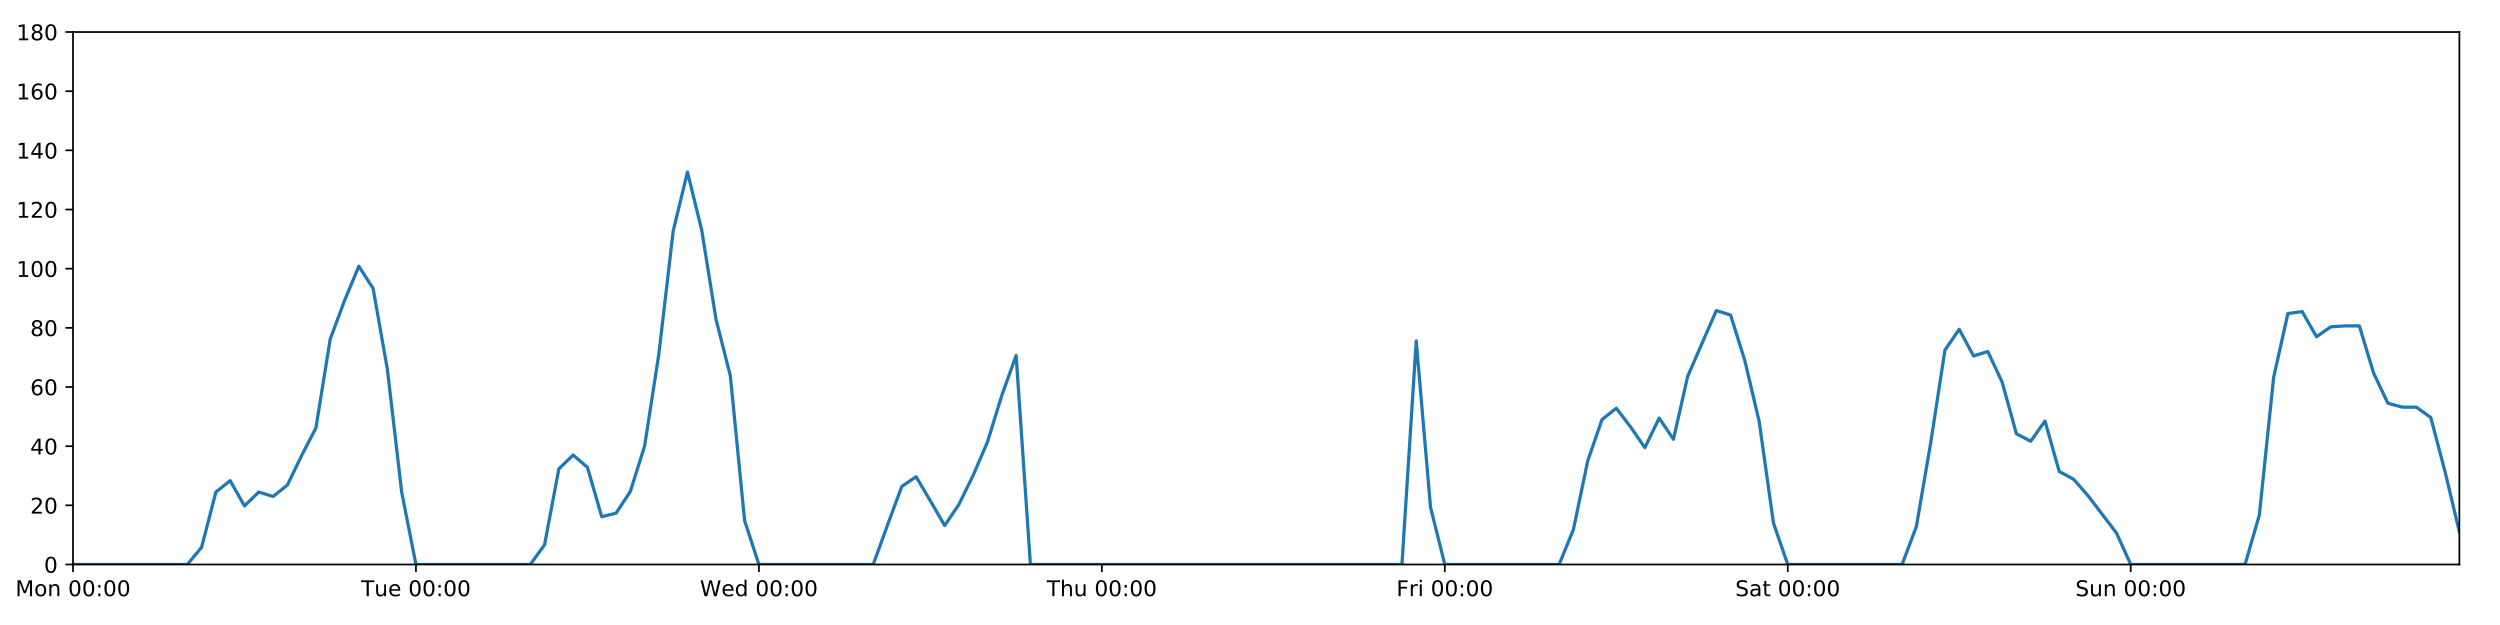
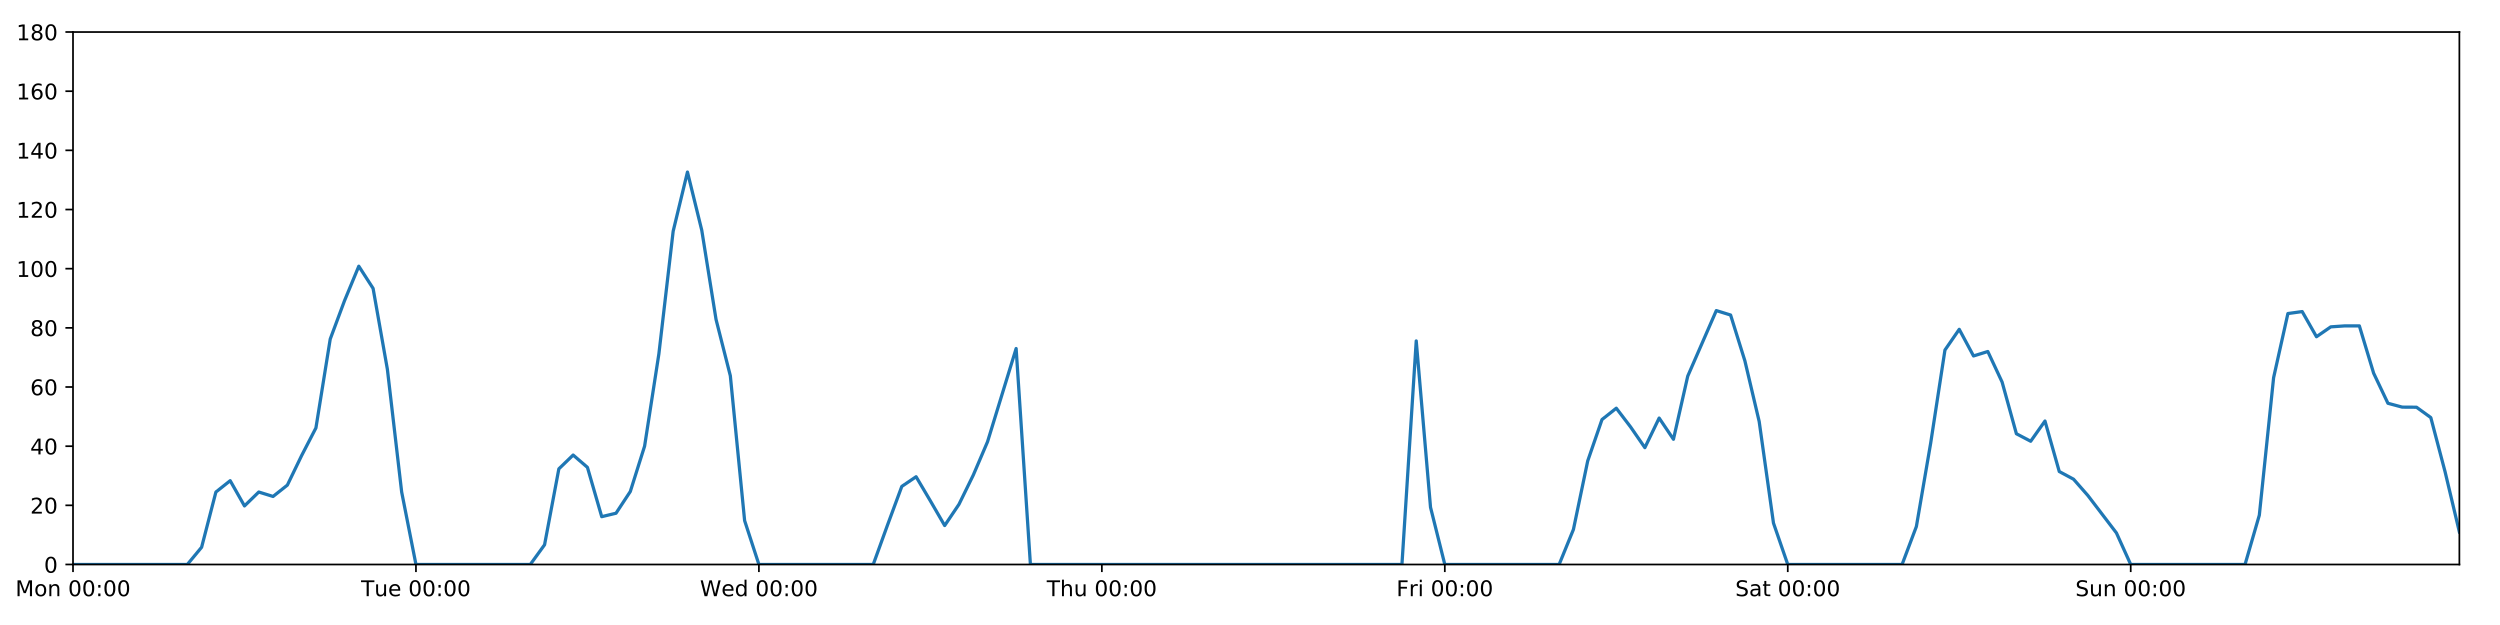
<svg xmlns="http://www.w3.org/2000/svg" xmlns:xlink="http://www.w3.org/1999/xlink" height="288pt" version="1.1" viewBox="0 0 1152 288" width="1152pt">
  <defs>
    <style type="text/css">
*{stroke-linecap:butt;stroke-linejoin:round;}
  </style>
  </defs>
  <g id="figure_1">
    <g id="patch_1">
      <path d="M 0 288  L 1152 288  L 1152 0  L 0 0  z " style="fill:#ffffff;" />
    </g>
    <g id="axes_1">
      <g id="patch_2">
        <path d="M 33.64 260.12  L 1133.28 260.12  L 1133.28 14.76  L 33.64 14.76  z " style="fill:#ffffff;" />
      </g>
      <g id="matplotlib.axis_1">
        <g id="xtick_1">
          <g id="line2d_1">
            <defs>
-               <path d="M 0 0  L 0 3.5  " id="m523cb14ccd" style="stroke:#000000;stroke-width:0.8;" />
-             </defs>
-             <g>
-               <use style="stroke:#000000;stroke-width:0.8;" x="33.64" xlink:href="#m523cb14ccd" y="260.12" />
+               <path d="M 0 0  L 0 3.5  " id="m17c5b53a7e" style="stroke:#000000;stroke-width:0.8;" />
+             </defs>
+             <g>
+               <use style="stroke:#000000;stroke-width:0.8;" x="33.64" xlink:href="#m17c5b53a7e" y="260.12" />
            </g>
          </g>
          <g id="text_1">
            <defs>
              <path d="M 9.812 72.906  L 24.516 72.906  L 43.109 23.297  L 61.812 72.906  L 76.516 72.906  L 76.516 0  L 66.891 0  L 66.891 64.016  L 48.094 14.016  L 38.188 14.016  L 19.391 64.016  L 19.391 0  L 9.812 0  z " id="DejaVuSans-77" />
              <path d="M 30.609 48.391  Q 23.391 48.391 19.188 42.75  Q 14.984 37.109 14.984 27.297  Q 14.984 17.484 19.156 11.844  Q 23.344 6.203 30.609 6.203  Q 37.797 6.203 41.984 11.859  Q 46.188 17.531 46.188 27.297  Q 46.188 37.016 41.984 42.703  Q 37.797 48.391 30.609 48.391  z M 30.609 56  Q 42.328 56 49.016 48.375  Q 55.719 40.766 55.719 27.297  Q 55.719 13.875 49.016 6.219  Q 42.328 -1.422 30.609 -1.422  Q 18.844 -1.422 12.172 6.219  Q 5.516 13.875 5.516 27.297  Q 5.516 40.766 12.172 48.375  Q 18.844 56 30.609 56  z " id="DejaVuSans-111" />
              <path d="M 54.891 33.016  L 54.891 0  L 45.906 0  L 45.906 32.719  Q 45.906 40.484 42.875 44.328  Q 39.844 48.188 33.797 48.188  Q 26.516 48.188 22.312 43.547  Q 18.109 38.922 18.109 30.906  L 18.109 0  L 9.078 0  L 9.078 54.688  L 18.109 54.688  L 18.109 46.188  Q 21.344 51.125 25.703 53.562  Q 30.078 56 35.797 56  Q 45.219 56 50.047 50.172  Q 54.891 44.344 54.891 33.016  z " id="DejaVuSans-110" />
              <path id="DejaVuSans-32" />
              <path d="M 31.781 66.406  Q 24.172 66.406 20.328 58.906  Q 16.5 51.422 16.5 36.375  Q 16.5 21.391 20.328 13.891  Q 24.172 6.391 31.781 6.391  Q 39.453 6.391 43.281 13.891  Q 47.125 21.391 47.125 36.375  Q 47.125 51.422 43.281 58.906  Q 39.453 66.406 31.781 66.406  z M 31.781 74.219  Q 44.047 74.219 50.516 64.516  Q 56.984 54.828 56.984 36.375  Q 56.984 17.969 50.516 8.266  Q 44.047 -1.422 31.781 -1.422  Q 19.531 -1.422 13.062 8.266  Q 6.594 17.969 6.594 36.375  Q 6.594 54.828 13.062 64.516  Q 19.531 74.219 31.781 74.219  z " id="DejaVuSans-48" />
              <path d="M 11.719 12.406  L 22.016 12.406  L 22.016 0  L 11.719 0  z M 11.719 51.703  L 22.016 51.703  L 22.016 39.312  L 11.719 39.312  z " id="DejaVuSans-58" />
            </defs>
            <g transform="translate(7.099375 274.7184)scale(0.1 -0.1)">
              <use xlink:href="#DejaVuSans-77" />
              <use x="86.279" xlink:href="#DejaVuSans-111" />
              <use x="147.461" xlink:href="#DejaVuSans-110" />
              <use x="210.84" xlink:href="#DejaVuSans-32" />
              <use x="242.627" xlink:href="#DejaVuSans-48" />
              <use x="306.25" xlink:href="#DejaVuSans-48" />
              <use x="369.873" xlink:href="#DejaVuSans-58" />
              <use x="403.564" xlink:href="#DejaVuSans-48" />
              <use x="467.188" xlink:href="#DejaVuSans-48" />
            </g>
          </g>
        </g>
        <g id="xtick_2">
          <g id="line2d_2">
            <g>
-               <use style="stroke:#000000;stroke-width:0.8;" x="191.672" xlink:href="#m523cb14ccd" y="260.12" />
+               <use style="stroke:#000000;stroke-width:0.8;" x="191.672" xlink:href="#m17c5b53a7e" y="260.12" />
            </g>
          </g>
          <g id="text_2">
            <defs>
              <path d="M -0.297 72.906  L 61.375 72.906  L 61.375 64.594  L 35.5 64.594  L 35.5 0  L 25.594 0  L 25.594 64.594  L -0.297 64.594  z " id="DejaVuSans-84" />
              <path d="M 8.5 21.578  L 8.5 54.688  L 17.484 54.688  L 17.484 21.922  Q 17.484 14.156 20.5 10.266  Q 23.531 6.391 29.594 6.391  Q 36.859 6.391 41.078 11.031  Q 45.312 15.672 45.312 23.688  L 45.312 54.688  L 54.297 54.688  L 54.297 0  L 45.312 0  L 45.312 8.406  Q 42.047 3.422 37.719 1  Q 33.406 -1.422 27.688 -1.422  Q 18.266 -1.422 13.375 4.438  Q 8.5 10.297 8.5 21.578  z M 31.109 56  z " id="DejaVuSans-117" />
              <path d="M 56.203 29.594  L 56.203 25.203  L 14.891 25.203  Q 15.484 15.922 20.484 11.062  Q 25.484 6.203 34.422 6.203  Q 39.594 6.203 44.453 7.469  Q 49.312 8.734 54.109 11.281  L 54.109 2.781  Q 49.266 0.734 44.188 -0.344  Q 39.109 -1.422 33.891 -1.422  Q 20.797 -1.422 13.156 6.188  Q 5.516 13.812 5.516 26.812  Q 5.516 40.234 12.766 48.109  Q 20.016 56 32.328 56  Q 43.359 56 49.781 48.891  Q 56.203 41.797 56.203 29.594  z M 47.219 32.234  Q 47.125 39.594 43.094 43.984  Q 39.062 48.391 32.422 48.391  Q 24.906 48.391 20.391 44.141  Q 15.875 39.891 15.188 32.172  z " id="DejaVuSans-101" />
            </defs>
            <g transform="translate(166.3862 274.7184)scale(0.1 -0.1)">
              <use xlink:href="#DejaVuSans-84" />
              <use x="60.85" xlink:href="#DejaVuSans-117" />
              <use x="124.229" xlink:href="#DejaVuSans-101" />
              <use x="185.752" xlink:href="#DejaVuSans-32" />
              <use x="217.539" xlink:href="#DejaVuSans-48" />
              <use x="281.162" xlink:href="#DejaVuSans-48" />
              <use x="344.785" xlink:href="#DejaVuSans-58" />
              <use x="378.477" xlink:href="#DejaVuSans-48" />
              <use x="442.1" xlink:href="#DejaVuSans-48" />
            </g>
          </g>
        </g>
        <g id="xtick_3">
          <g id="line2d_3">
            <g>
-               <use style="stroke:#000000;stroke-width:0.8;" x="349.704" xlink:href="#m523cb14ccd" y="260.12" />
+               <use style="stroke:#000000;stroke-width:0.8;" x="349.704" xlink:href="#m17c5b53a7e" y="260.12" />
            </g>
          </g>
          <g id="text_3">
            <defs>
              <path d="M 3.328 72.906  L 13.281 72.906  L 28.609 11.281  L 43.891 72.906  L 54.984 72.906  L 70.312 11.281  L 85.594 72.906  L 95.609 72.906  L 77.297 0  L 64.891 0  L 49.516 63.281  L 33.984 0  L 21.578 0  z " id="DejaVuSans-87" />
              <path d="M 45.406 46.391  L 45.406 75.984  L 54.391 75.984  L 54.391 0  L 45.406 0  L 45.406 8.203  Q 42.578 3.328 38.25 0.953  Q 33.938 -1.422 27.875 -1.422  Q 17.969 -1.422 11.734 6.484  Q 5.516 14.406 5.516 27.297  Q 5.516 40.188 11.734 48.094  Q 17.969 56 27.875 56  Q 33.938 56 38.25 53.625  Q 42.578 51.266 45.406 46.391  z M 14.797 27.297  Q 14.797 17.391 18.875 11.75  Q 22.953 6.109 30.078 6.109  Q 37.203 6.109 41.297 11.75  Q 45.406 17.391 45.406 27.297  Q 45.406 37.203 41.297 42.844  Q 37.203 48.484 30.078 48.484  Q 22.953 48.484 18.875 42.844  Q 14.797 37.203 14.797 27.297  z " id="DejaVuSans-100" />
            </defs>
            <g transform="translate(322.5151 274.7184)scale(0.1 -0.1)">
              <use xlink:href="#DejaVuSans-87" />
              <use x="98.799" xlink:href="#DejaVuSans-101" />
              <use x="160.322" xlink:href="#DejaVuSans-100" />
              <use x="223.799" xlink:href="#DejaVuSans-32" />
              <use x="255.586" xlink:href="#DejaVuSans-48" />
              <use x="319.209" xlink:href="#DejaVuSans-48" />
              <use x="382.832" xlink:href="#DejaVuSans-58" />
              <use x="416.523" xlink:href="#DejaVuSans-48" />
              <use x="480.146" xlink:href="#DejaVuSans-48" />
            </g>
          </g>
        </g>
        <g id="xtick_4">
          <g id="line2d_4">
            <g>
-               <use style="stroke:#000000;stroke-width:0.8;" x="507.736" xlink:href="#m523cb14ccd" y="260.12" />
+               <use style="stroke:#000000;stroke-width:0.8;" x="507.736" xlink:href="#m17c5b53a7e" y="260.12" />
            </g>
          </g>
          <g id="text_4">
            <defs>
              <path d="M 54.891 33.016  L 54.891 0  L 45.906 0  L 45.906 32.719  Q 45.906 40.484 42.875 44.328  Q 39.844 48.188 33.797 48.188  Q 26.516 48.188 22.312 43.547  Q 18.109 38.922 18.109 30.906  L 18.109 0  L 9.078 0  L 9.078 75.984  L 18.109 75.984  L 18.109 46.188  Q 21.344 51.125 25.703 53.562  Q 30.078 56 35.797 56  Q 45.219 56 50.047 50.172  Q 54.891 44.344 54.891 33.016  z " id="DejaVuSans-104" />
            </defs>
            <g transform="translate(482.3464 274.7184)scale(0.1 -0.1)">
              <use xlink:href="#DejaVuSans-84" />
              <use x="61.084" xlink:href="#DejaVuSans-104" />
              <use x="124.463" xlink:href="#DejaVuSans-117" />
              <use x="187.842" xlink:href="#DejaVuSans-32" />
              <use x="219.629" xlink:href="#DejaVuSans-48" />
              <use x="283.252" xlink:href="#DejaVuSans-48" />
              <use x="346.875" xlink:href="#DejaVuSans-58" />
              <use x="380.566" xlink:href="#DejaVuSans-48" />
              <use x="444.189" xlink:href="#DejaVuSans-48" />
            </g>
          </g>
        </g>
        <g id="xtick_5">
          <g id="line2d_5">
            <g>
-               <use style="stroke:#000000;stroke-width:0.8;" x="665.768" xlink:href="#m523cb14ccd" y="260.12" />
+               <use style="stroke:#000000;stroke-width:0.8;" x="665.768" xlink:href="#m17c5b53a7e" y="260.12" />
            </g>
          </g>
          <g id="text_5">
            <defs>
              <path d="M 9.812 72.906  L 51.703 72.906  L 51.703 64.594  L 19.672 64.594  L 19.672 43.109  L 48.578 43.109  L 48.578 34.812  L 19.672 34.812  L 19.672 0  L 9.812 0  z " id="DejaVuSans-70" />
              <path d="M 41.109 46.297  Q 39.594 47.172 37.812 47.578  Q 36.031 48 33.891 48  Q 26.266 48 22.188 43.047  Q 18.109 38.094 18.109 28.812  L 18.109 0  L 9.078 0  L 9.078 54.688  L 18.109 54.688  L 18.109 46.188  Q 20.953 51.172 25.484 53.578  Q 30.031 56 36.531 56  Q 37.453 56 38.578 55.875  Q 39.703 55.766 41.062 55.516  z " id="DejaVuSans-114" />
              <path d="M 9.422 54.688  L 18.406 54.688  L 18.406 0  L 9.422 0  z M 9.422 75.984  L 18.406 75.984  L 18.406 64.594  L 9.422 64.594  z " id="DejaVuSans-105" />
            </defs>
            <g transform="translate(643.4551 274.7184)scale(0.1 -0.1)">
              <use xlink:href="#DejaVuSans-70" />
              <use x="57.41" xlink:href="#DejaVuSans-114" />
              <use x="98.523" xlink:href="#DejaVuSans-105" />
              <use x="126.307" xlink:href="#DejaVuSans-32" />
              <use x="158.094" xlink:href="#DejaVuSans-48" />
              <use x="221.717" xlink:href="#DejaVuSans-48" />
              <use x="285.34" xlink:href="#DejaVuSans-58" />
              <use x="319.031" xlink:href="#DejaVuSans-48" />
              <use x="382.654" xlink:href="#DejaVuSans-48" />
            </g>
          </g>
        </g>
        <g id="xtick_6">
          <g id="line2d_6">
            <g>
-               <use style="stroke:#000000;stroke-width:0.8;" x="823.8" xlink:href="#m523cb14ccd" y="260.12" />
+               <use style="stroke:#000000;stroke-width:0.8;" x="823.8" xlink:href="#m17c5b53a7e" y="260.12" />
            </g>
          </g>
          <g id="text_6">
            <defs>
              <path d="M 53.516 70.516  L 53.516 60.891  Q 47.906 63.578 42.922 64.891  Q 37.938 66.219 33.297 66.219  Q 25.25 66.219 20.875 63.094  Q 16.5 59.969 16.5 54.203  Q 16.5 49.359 19.406 46.891  Q 22.312 44.438 30.422 42.922  L 36.375 41.703  Q 47.406 39.594 52.656 34.297  Q 57.906 29 57.906 20.125  Q 57.906 9.516 50.797 4.047  Q 43.703 -1.422 29.984 -1.422  Q 24.812 -1.422 18.969 -0.25  Q 13.141 0.922 6.891 3.219  L 6.891 13.375  Q 12.891 10.016 18.656 8.297  Q 24.422 6.594 29.984 6.594  Q 38.422 6.594 43.016 9.906  Q 47.609 13.234 47.609 19.391  Q 47.609 24.75 44.312 27.781  Q 41.016 30.812 33.5 32.328  L 27.484 33.5  Q 16.453 35.688 11.516 40.375  Q 6.594 45.062 6.594 53.422  Q 6.594 63.094 13.406 68.656  Q 20.219 74.219 32.172 74.219  Q 37.312 74.219 42.625 73.281  Q 47.953 72.359 53.516 70.516  z " id="DejaVuSans-83" />
              <path d="M 34.281 27.484  Q 23.391 27.484 19.188 25  Q 14.984 22.516 14.984 16.5  Q 14.984 11.719 18.141 8.906  Q 21.297 6.109 26.703 6.109  Q 34.188 6.109 38.703 11.406  Q 43.219 16.703 43.219 25.484  L 43.219 27.484  z M 52.203 31.203  L 52.203 0  L 43.219 0  L 43.219 8.297  Q 40.141 3.328 35.547 0.953  Q 30.953 -1.422 24.312 -1.422  Q 15.922 -1.422 10.953 3.297  Q 6 8.016 6 15.922  Q 6 25.141 12.172 29.828  Q 18.359 34.516 30.609 34.516  L 43.219 34.516  L 43.219 35.406  Q 43.219 41.609 39.141 45  Q 35.062 48.391 27.688 48.391  Q 23 48.391 18.547 47.266  Q 14.109 46.141 10.016 43.891  L 10.016 52.203  Q 14.938 54.109 19.578 55.047  Q 24.219 56 28.609 56  Q 40.484 56 46.344 49.844  Q 52.203 43.703 52.203 31.203  z " id="DejaVuSans-97" />
              <path d="M 18.312 70.219  L 18.312 54.688  L 36.812 54.688  L 36.812 47.703  L 18.312 47.703  L 18.312 18.016  Q 18.312 11.328 20.141 9.422  Q 21.969 7.516 27.594 7.516  L 36.812 7.516  L 36.812 0  L 27.594 0  Q 17.188 0 13.234 3.875  Q 9.281 7.766 9.281 18.016  L 9.281 47.703  L 2.688 47.703  L 2.688 54.688  L 9.281 54.688  L 9.281 70.219  z " id="DejaVuSans-116" />
            </defs>
            <g transform="translate(799.6036 274.7184)scale(0.1 -0.1)">
              <use xlink:href="#DejaVuSans-83" />
              <use x="63.477" xlink:href="#DejaVuSans-97" />
              <use x="124.756" xlink:href="#DejaVuSans-116" />
              <use x="163.965" xlink:href="#DejaVuSans-32" />
              <use x="195.752" xlink:href="#DejaVuSans-48" />
              <use x="259.375" xlink:href="#DejaVuSans-48" />
              <use x="322.998" xlink:href="#DejaVuSans-58" />
              <use x="356.689" xlink:href="#DejaVuSans-48" />
              <use x="420.312" xlink:href="#DejaVuSans-48" />
            </g>
          </g>
        </g>
        <g id="xtick_7">
          <g id="line2d_7">
            <g>
-               <use style="stroke:#000000;stroke-width:0.8;" x="981.833" xlink:href="#m523cb14ccd" y="260.12" />
+               <use style="stroke:#000000;stroke-width:0.8;" x="981.833" xlink:href="#m17c5b53a7e" y="260.12" />
            </g>
          </g>
          <g id="text_7">
            <g transform="translate(956.3224 274.7184)scale(0.1 -0.1)">
              <use xlink:href="#DejaVuSans-83" />
              <use x="63.477" xlink:href="#DejaVuSans-117" />
              <use x="126.855" xlink:href="#DejaVuSans-110" />
              <use x="190.234" xlink:href="#DejaVuSans-32" />
              <use x="222.021" xlink:href="#DejaVuSans-48" />
              <use x="285.645" xlink:href="#DejaVuSans-48" />
              <use x="349.268" xlink:href="#DejaVuSans-58" />
              <use x="382.959" xlink:href="#DejaVuSans-48" />
              <use x="446.582" xlink:href="#DejaVuSans-48" />
            </g>
          </g>
        </g>
      </g>
      <g id="matplotlib.axis_2">
        <g id="ytick_1">
          <g id="line2d_8">
            <defs>
-               <path d="M 0 0  L -3.5 0  " id="m189240ca91" style="stroke:#000000;stroke-width:0.8;" />
-             </defs>
-             <g>
-               <use style="stroke:#000000;stroke-width:0.8;" x="33.64" xlink:href="#m189240ca91" y="260.12" />
+               <path d="M 0 0  L -3.5 0  " id="m11ef9fcfea" style="stroke:#000000;stroke-width:0.8;" />
+             </defs>
+             <g>
+               <use style="stroke:#000000;stroke-width:0.8;" x="33.64" xlink:href="#m11ef9fcfea" y="260.12" />
            </g>
          </g>
          <g id="text_8">
            <g transform="translate(20.2775 263.9192)scale(0.1 -0.1)">
              <use xlink:href="#DejaVuSans-48" />
            </g>
          </g>
        </g>
        <g id="ytick_2">
          <g id="line2d_9">
            <g>
-               <use style="stroke:#000000;stroke-width:0.8;" x="33.64" xlink:href="#m189240ca91" y="232.858" />
+               <use style="stroke:#000000;stroke-width:0.8;" x="33.64" xlink:href="#m11ef9fcfea" y="232.858" />
            </g>
          </g>
          <g id="text_9">
            <defs>
              <path d="M 19.188 8.297  L 53.609 8.297  L 53.609 0  L 7.328 0  L 7.328 8.297  Q 12.938 14.109 22.625 23.891  Q 32.328 33.688 34.812 36.531  Q 39.547 41.844 41.422 45.531  Q 43.312 49.219 43.312 52.781  Q 43.312 58.594 39.234 62.25  Q 35.156 65.922 28.609 65.922  Q 23.969 65.922 18.812 64.312  Q 13.672 62.703 7.812 59.422  L 7.812 69.391  Q 13.766 71.781 18.938 73  Q 24.125 74.219 28.422 74.219  Q 39.75 74.219 46.484 68.547  Q 53.219 62.891 53.219 53.422  Q 53.219 48.922 51.531 44.891  Q 49.859 40.875 45.406 35.406  Q 44.188 33.984 37.641 27.219  Q 31.109 20.453 19.188 8.297  z " id="DejaVuSans-50" />
            </defs>
            <g transform="translate(13.915 236.657)scale(0.1 -0.1)">
              <use xlink:href="#DejaVuSans-50" />
              <use x="63.623" xlink:href="#DejaVuSans-48" />
            </g>
          </g>
        </g>
        <g id="ytick_3">
          <g id="line2d_10">
            <g>
-               <use style="stroke:#000000;stroke-width:0.8;" x="33.64" xlink:href="#m189240ca91" y="205.596" />
+               <use style="stroke:#000000;stroke-width:0.8;" x="33.64" xlink:href="#m11ef9fcfea" y="205.596" />
            </g>
          </g>
          <g id="text_10">
            <defs>
              <path d="M 37.797 64.312  L 12.891 25.391  L 37.797 25.391  z M 35.203 72.906  L 47.609 72.906  L 47.609 25.391  L 58.016 25.391  L 58.016 17.188  L 47.609 17.188  L 47.609 0  L 37.797 0  L 37.797 17.188  L 4.891 17.188  L 4.891 26.703  z " id="DejaVuSans-52" />
            </defs>
            <g transform="translate(13.915 209.3948)scale(0.1 -0.1)">
              <use xlink:href="#DejaVuSans-52" />
              <use x="63.623" xlink:href="#DejaVuSans-48" />
            </g>
          </g>
        </g>
        <g id="ytick_4">
          <g id="line2d_11">
            <g>
-               <use style="stroke:#000000;stroke-width:0.8;" x="33.64" xlink:href="#m189240ca91" y="178.333" />
+               <use style="stroke:#000000;stroke-width:0.8;" x="33.64" xlink:href="#m11ef9fcfea" y="178.333" />
            </g>
          </g>
          <g id="text_11">
            <defs>
              <path d="M 33.016 40.375  Q 26.375 40.375 22.484 35.828  Q 18.609 31.297 18.609 23.391  Q 18.609 15.531 22.484 10.953  Q 26.375 6.391 33.016 6.391  Q 39.656 6.391 43.531 10.953  Q 47.406 15.531 47.406 23.391  Q 47.406 31.297 43.531 35.828  Q 39.656 40.375 33.016 40.375  z M 52.594 71.297  L 52.594 62.312  Q 48.875 64.062 45.094 64.984  Q 41.312 65.922 37.594 65.922  Q 27.828 65.922 22.672 59.328  Q 17.531 52.734 16.797 39.406  Q 19.672 43.656 24.016 45.922  Q 28.375 48.188 33.594 48.188  Q 44.578 48.188 50.953 41.516  Q 57.328 34.859 57.328 23.391  Q 57.328 12.156 50.688 5.359  Q 44.047 -1.422 33.016 -1.422  Q 20.359 -1.422 13.672 8.266  Q 6.984 17.969 6.984 36.375  Q 6.984 53.656 15.188 63.938  Q 23.391 74.219 37.203 74.219  Q 40.922 74.219 44.703 73.484  Q 48.484 72.75 52.594 71.297  z " id="DejaVuSans-54" />
            </defs>
            <g transform="translate(13.915 182.1326)scale(0.1 -0.1)">
              <use xlink:href="#DejaVuSans-54" />
              <use x="63.623" xlink:href="#DejaVuSans-48" />
            </g>
          </g>
        </g>
        <g id="ytick_5">
          <g id="line2d_12">
            <g>
-               <use style="stroke:#000000;stroke-width:0.8;" x="33.64" xlink:href="#m189240ca91" y="151.071" />
+               <use style="stroke:#000000;stroke-width:0.8;" x="33.64" xlink:href="#m11ef9fcfea" y="151.071" />
            </g>
          </g>
          <g id="text_12">
            <defs>
              <path d="M 31.781 34.625  Q 24.75 34.625 20.719 30.859  Q 16.703 27.094 16.703 20.516  Q 16.703 13.922 20.719 10.156  Q 24.75 6.391 31.781 6.391  Q 38.812 6.391 42.859 10.172  Q 46.922 13.969 46.922 20.516  Q 46.922 27.094 42.891 30.859  Q 38.875 34.625 31.781 34.625  z M 21.922 38.812  Q 15.578 40.375 12.031 44.719  Q 8.5 49.078 8.5 55.328  Q 8.5 64.062 14.719 69.141  Q 20.953 74.219 31.781 74.219  Q 42.672 74.219 48.875 69.141  Q 55.078 64.062 55.078 55.328  Q 55.078 49.078 51.531 44.719  Q 48 40.375 41.703 38.812  Q 48.828 37.156 52.797 32.312  Q 56.781 27.484 56.781 20.516  Q 56.781 9.906 50.312 4.234  Q 43.844 -1.422 31.781 -1.422  Q 19.734 -1.422 13.25 4.234  Q 6.781 9.906 6.781 20.516  Q 6.781 27.484 10.781 32.312  Q 14.797 37.156 21.922 38.812  z M 18.312 54.391  Q 18.312 48.734 21.844 45.562  Q 25.391 42.391 31.781 42.391  Q 38.141 42.391 41.719 45.562  Q 45.312 48.734 45.312 54.391  Q 45.312 60.062 41.719 63.234  Q 38.141 66.406 31.781 66.406  Q 25.391 66.406 21.844 63.234  Q 18.312 60.062 18.312 54.391  z " id="DejaVuSans-56" />
            </defs>
            <g transform="translate(13.915 154.8703)scale(0.1 -0.1)">
              <use xlink:href="#DejaVuSans-56" />
              <use x="63.623" xlink:href="#DejaVuSans-48" />
            </g>
          </g>
        </g>
        <g id="ytick_6">
          <g id="line2d_13">
            <g>
-               <use style="stroke:#000000;stroke-width:0.8;" x="33.64" xlink:href="#m189240ca91" y="123.809" />
+               <use style="stroke:#000000;stroke-width:0.8;" x="33.64" xlink:href="#m11ef9fcfea" y="123.809" />
            </g>
          </g>
          <g id="text_13">
            <defs>
              <path d="M 12.406 8.297  L 28.516 8.297  L 28.516 63.922  L 10.984 60.406  L 10.984 69.391  L 28.422 72.906  L 38.281 72.906  L 38.281 8.297  L 54.391 8.297  L 54.391 0  L 12.406 0  z " id="DejaVuSans-49" />
            </defs>
            <g transform="translate(7.5525 127.6081)scale(0.1 -0.1)">
              <use xlink:href="#DejaVuSans-49" />
              <use x="63.623" xlink:href="#DejaVuSans-48" />
              <use x="127.246" xlink:href="#DejaVuSans-48" />
            </g>
          </g>
        </g>
        <g id="ytick_7">
          <g id="line2d_14">
            <g>
-               <use style="stroke:#000000;stroke-width:0.8;" x="33.64" xlink:href="#m189240ca91" y="96.547" />
+               <use style="stroke:#000000;stroke-width:0.8;" x="33.64" xlink:href="#m11ef9fcfea" y="96.547" />
            </g>
          </g>
          <g id="text_14">
            <g transform="translate(7.5525 100.3459)scale(0.1 -0.1)">
              <use xlink:href="#DejaVuSans-49" />
              <use x="63.623" xlink:href="#DejaVuSans-50" />
              <use x="127.246" xlink:href="#DejaVuSans-48" />
            </g>
          </g>
        </g>
        <g id="ytick_8">
          <g id="line2d_15">
            <g>
-               <use style="stroke:#000000;stroke-width:0.8;" x="33.64" xlink:href="#m189240ca91" y="69.284" />
+               <use style="stroke:#000000;stroke-width:0.8;" x="33.64" xlink:href="#m11ef9fcfea" y="69.284" />
            </g>
          </g>
          <g id="text_15">
            <g transform="translate(7.5525 73.08366)scale(0.1 -0.1)">
              <use xlink:href="#DejaVuSans-49" />
              <use x="63.623" xlink:href="#DejaVuSans-52" />
              <use x="127.246" xlink:href="#DejaVuSans-48" />
            </g>
          </g>
        </g>
        <g id="ytick_9">
          <g id="line2d_16">
            <g>
-               <use style="stroke:#000000;stroke-width:0.8;" x="33.64" xlink:href="#m189240ca91" y="42.022" />
+               <use style="stroke:#000000;stroke-width:0.8;" x="33.64" xlink:href="#m11ef9fcfea" y="42.022" />
            </g>
          </g>
          <g id="text_16">
            <g transform="translate(7.5525 45.82144)scale(0.1 -0.1)">
              <use xlink:href="#DejaVuSans-49" />
              <use x="63.623" xlink:href="#DejaVuSans-54" />
              <use x="127.246" xlink:href="#DejaVuSans-48" />
            </g>
          </g>
        </g>
        <g id="ytick_10">
          <g id="line2d_17">
            <g>
-               <use style="stroke:#000000;stroke-width:0.8;" x="33.64" xlink:href="#m189240ca91" y="14.76" />
+               <use style="stroke:#000000;stroke-width:0.8;" x="33.64" xlink:href="#m11ef9fcfea" y="14.76" />
            </g>
          </g>
          <g id="text_17">
            <g transform="translate(7.5525 18.55922)scale(0.1 -0.1)">
              <use xlink:href="#DejaVuSans-49" />
              <use x="63.623" xlink:href="#DejaVuSans-56" />
              <use x="127.246" xlink:href="#DejaVuSans-48" />
            </g>
          </g>
        </g>
      </g>
      <g id="line2d_18">
-         <path clip-path="url(#p33b770d75c)" d="M 33.64 260.12  L 86.317 260.12  L 92.902 252.169  L 99.487 226.724  L 106.071 221.499  L 112.656 233.13  L 119.241 226.724  L 125.825 228.768  L 132.41 223.543  L 138.995 209.912  L 145.579 197.19  L 152.164 156.251  L 158.749 138.576  L 165.333 122.673  L 171.918 132.896  L 178.503 170.155  L 185.087 226.724  L 191.672 260.12  L 244.349 260.12  L 250.934 251.033  L 257.519 216.046  L 264.103 209.685  L 270.688 215.365  L 277.273 238.083  L 283.857 236.493  L 290.442 226.497  L 297.027 205.596  L 303.611 163.066  L 310.196 106.543  L 316.781 79.281  L 323.366 106.088  L 329.95 147.209  L 336.535 173.154  L 343.12 239.901  L 349.704 260.12  L 402.382 260.12  L 408.966 241.945  L 415.551 224.134  L 422.136 219.681  L 428.72 230.813  L 435.305 242.172  L 441.89 232.403  L 448.474 218.954  L 455.059 203.551  L 461.644 182.195  L 468.228 163.793  L 474.813 260.12  L 646.014 260.12  L 652.599 157.108  L 659.184 233.767  L 665.768 260.12  L 718.446 260.12  L 725.03 243.99  L 731.615 212.411  L 738.2 193.328  L 744.784 188.102  L 751.369 196.735  L 757.954 206.277  L 764.538 192.646  L 771.123 202.415  L 777.708 173.335  L 790.877 143.12  L 797.462 145.164  L 804.046 166.293  L 810.631 194.236  L 817.216 241.036  L 823.8 260.12  L 876.478 260.12  L 883.063 242.627  L 889.647 204.232  L 896.232 161.294  L 902.817 151.753  L 909.401 164.021  L 915.986 161.976  L 922.571 176.061  L 929.155 199.87  L 935.74 203.324  L 942.325 194.009  L 948.909 217.279  L 955.494 220.817  L 962.079 228.314  L 975.248 245.58  L 981.833 260.12  L 1034.51 260.12  L 1041.095 237.401  L 1047.679 174.017  L 1054.264 144.483  L 1060.849 143.574  L 1067.433 155.16  L 1074.018 150.617  L 1080.603 150.162  L 1087.187 150.162  L 1093.772 171.972  L 1100.357 185.83  L 1106.941 187.602  L 1113.526 187.648  L 1120.111 192.419  L 1126.695 217.409  L 1133.28 245.126  L 1133.28 245.126  " style="fill:none;stroke:#1f77b4;stroke-linecap:square;stroke-width:1.5;" />
+         <path clip-path="url(#p6993754628)" d="M 33.64 260.12  L 86.317 260.12  L 92.902 252.169  L 99.487 226.724  L 106.071 221.499  L 112.656 233.13  L 119.241 226.724  L 125.825 228.768  L 132.41 223.543  L 138.995 209.912  L 145.579 197.19  L 152.164 156.251  L 158.749 138.576  L 165.333 122.673  L 171.918 132.896  L 178.503 170.155  L 185.087 226.724  L 191.672 260.12  L 244.349 260.12  L 250.934 251.033  L 257.519 216.046  L 264.103 209.685  L 270.688 215.365  L 277.273 238.083  L 283.857 236.493  L 290.442 226.497  L 297.027 205.596  L 303.611 163.066  L 310.196 106.543  L 316.781 79.281  L 323.366 106.088  L 329.95 147.209  L 336.535 173.154  L 343.12 239.901  L 349.704 260.12  L 402.382 260.12  L 408.966 241.945  L 415.551 224.134  L 422.136 219.681  L 428.72 230.813  L 435.305 242.172  L 441.89 232.403  L 448.474 218.954  L 455.059 203.551  L 468.228 160.613  L 474.813 260.12  L 646.014 260.12  L 652.599 157.108  L 659.184 233.767  L 665.768 260.12  L 718.446 260.12  L 725.03 243.99  L 731.615 212.411  L 738.2 193.328  L 744.784 188.102  L 751.369 196.735  L 757.954 206.277  L 764.538 192.646  L 771.123 202.415  L 777.708 173.335  L 790.877 143.12  L 797.462 145.164  L 804.046 166.293  L 810.631 194.236  L 817.216 241.036  L 823.8 260.12  L 876.478 260.12  L 883.063 242.627  L 889.647 204.232  L 896.232 161.294  L 902.817 151.753  L 909.401 164.021  L 915.986 161.976  L 922.571 176.061  L 929.155 199.87  L 935.74 203.324  L 942.325 194.009  L 948.909 217.279  L 955.494 220.817  L 962.079 228.314  L 975.248 245.58  L 981.833 260.12  L 1034.51 260.12  L 1041.095 237.401  L 1047.679 174.017  L 1054.264 144.483  L 1060.849 143.574  L 1067.433 155.16  L 1074.018 150.617  L 1080.603 150.162  L 1087.187 150.162  L 1093.772 171.972  L 1100.357 185.83  L 1106.941 187.602  L 1113.526 187.648  L 1120.111 192.419  L 1126.695 217.409  L 1133.28 245.126  L 1133.28 245.126  " style="fill:none;stroke:#1f77b4;stroke-linecap:square;stroke-width:1.5;" />
      </g>
      <g id="patch_3">
        <path d="M 33.64 260.12  L 33.64 14.76  " style="fill:none;stroke:#000000;stroke-linecap:square;stroke-linejoin:miter;stroke-width:0.8;" />
      </g>
      <g id="patch_4">
        <path d="M 1133.28 260.12  L 1133.28 14.76  " style="fill:none;stroke:#000000;stroke-linecap:square;stroke-linejoin:miter;stroke-width:0.8;" />
      </g>
      <g id="patch_5">
        <path d="M 33.64 260.12  L 1133.28 260.12  " style="fill:none;stroke:#000000;stroke-linecap:square;stroke-linejoin:miter;stroke-width:0.8;" />
      </g>
      <g id="patch_6">
        <path d="M 33.64 14.76  L 1133.28 14.76  " style="fill:none;stroke:#000000;stroke-linecap:square;stroke-linejoin:miter;stroke-width:0.8;" />
      </g>
    </g>
  </g>
  <defs>
-     <clipPath id="p33b770d75c">
+     <clipPath id="p6993754628">
      <rect height="245.36" width="1099.64" x="33.64" y="14.76" />
    </clipPath>
  </defs>
</svg>
